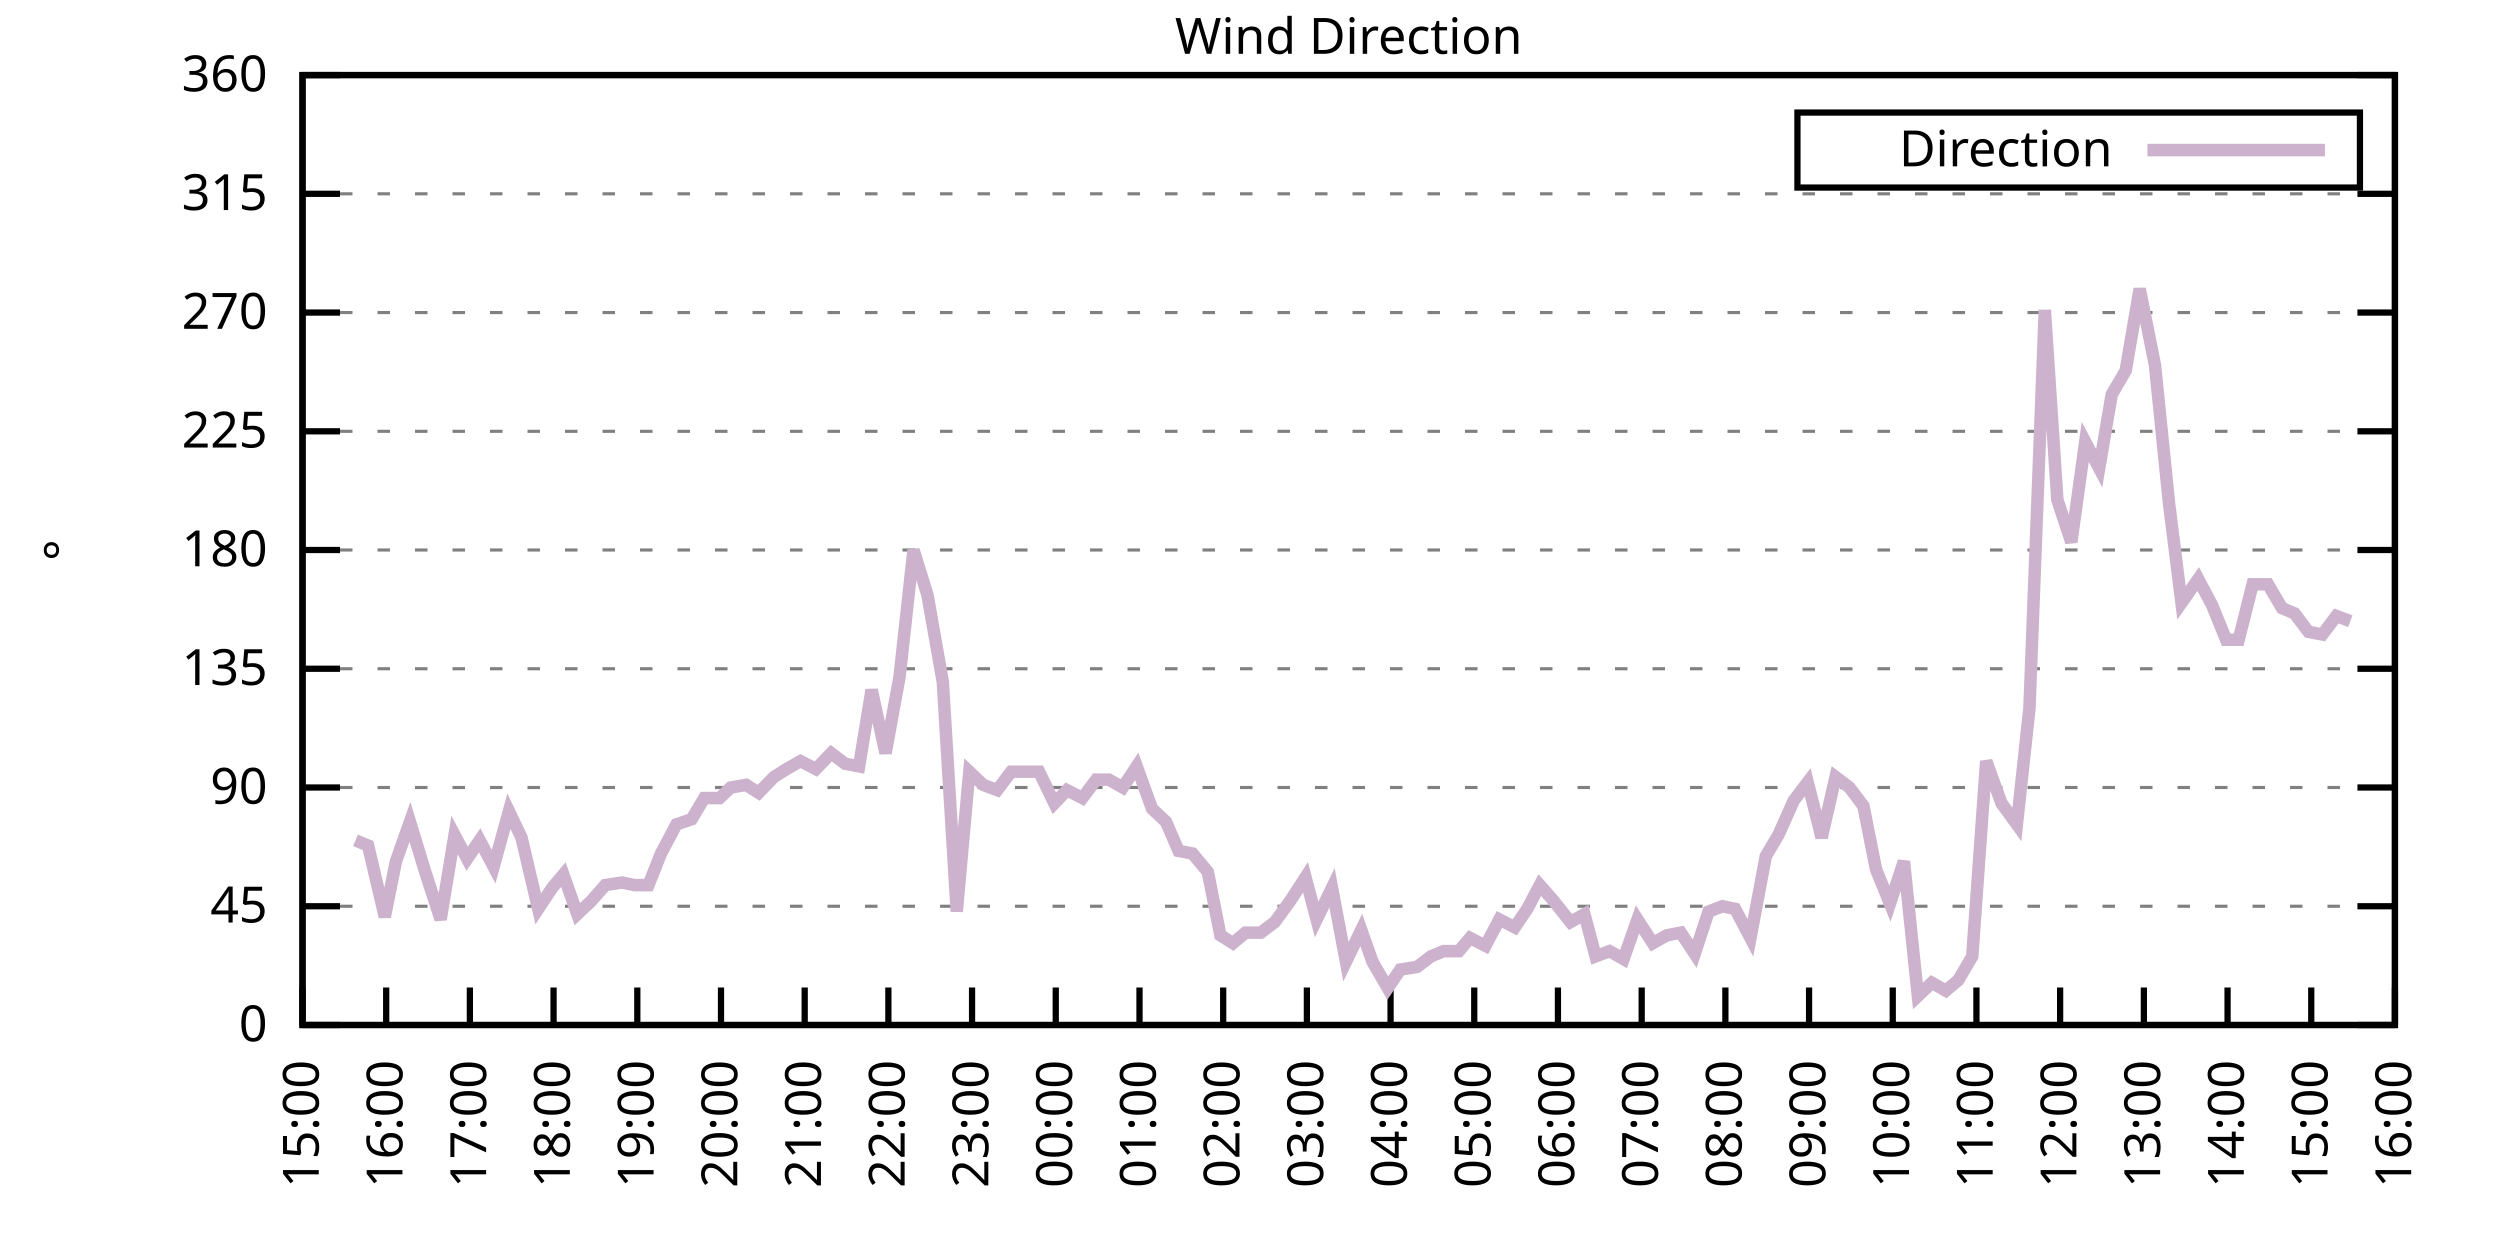
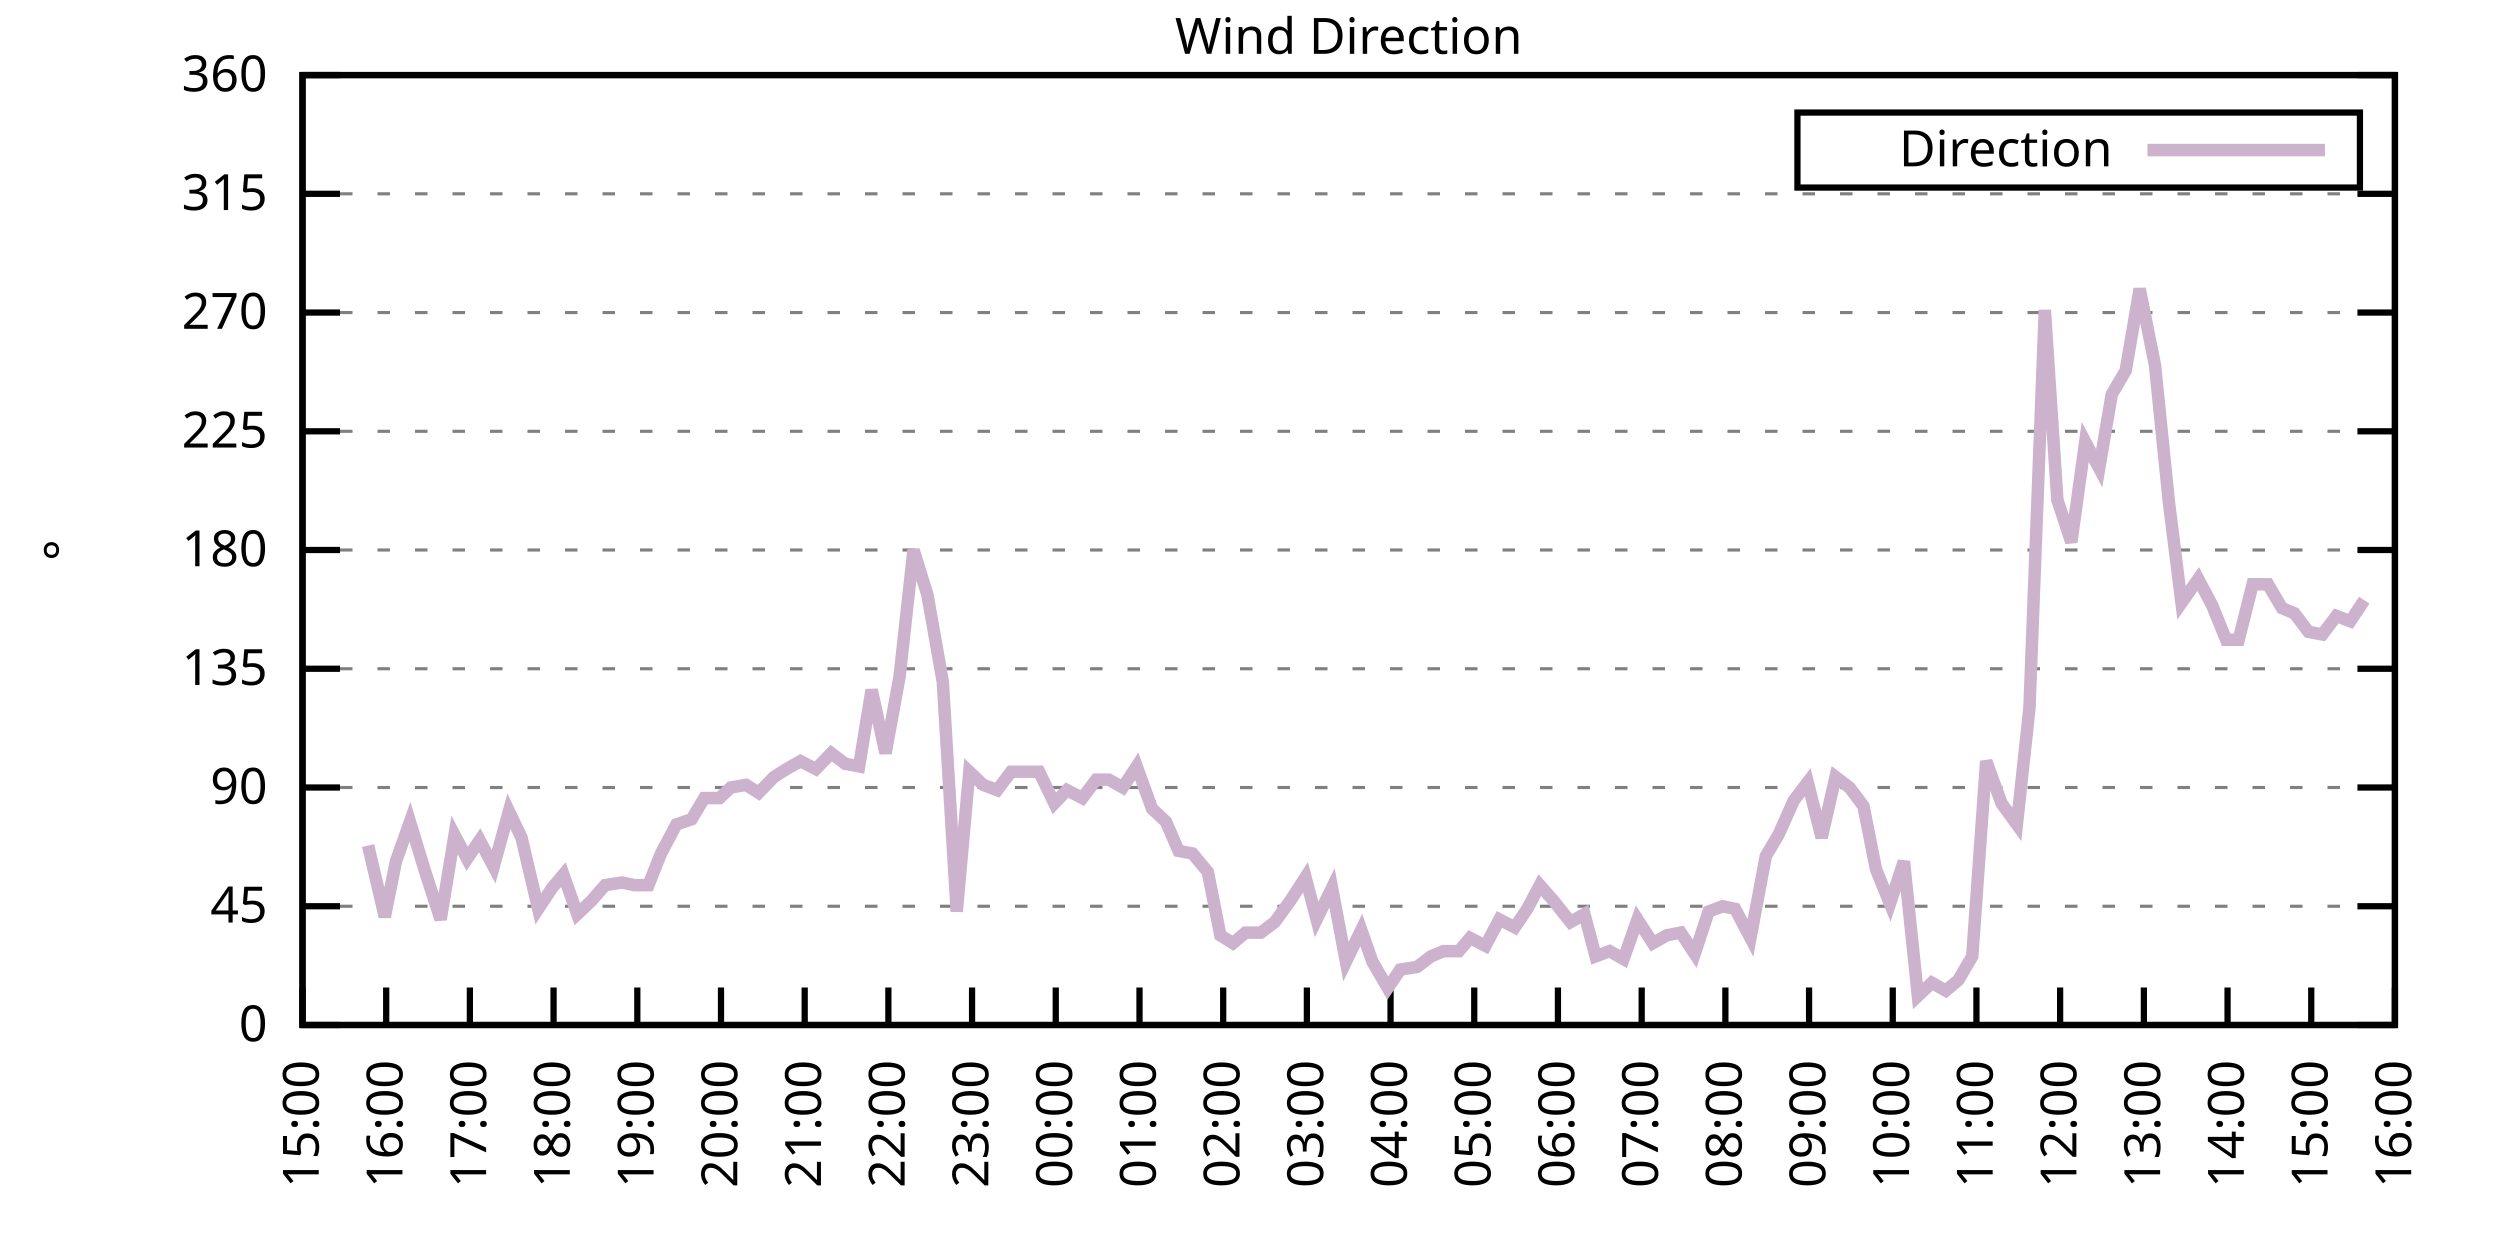
<svg xmlns="http://www.w3.org/2000/svg" xmlns:xlink="http://www.w3.org/1999/xlink" width="400" height="200" viewBox="0 0 400 200">
  <g id="gnuplot_canvas">
    <rect x="0" y="0" width="400" height="200" fill="none" />
    <defs>
      <circle id="gpDot" r="0.5" stroke-width="0.5" stroke="currentColor" />
      <path id="gpPt0" stroke-width="0.333" stroke="currentColor" d="M-1,0 h2 M0,-1 v2" />
      <path id="gpPt1" stroke-width="0.333" stroke="currentColor" d="M-1,-1 L1,1 M1,-1 L-1,1" />
      <path id="gpPt2" stroke-width="0.333" stroke="currentColor" d="M-1,0 L1,0 M0,-1 L0,1 M-1,-1 L1,1 M-1,1 L1,-1" />
      <rect id="gpPt3" stroke-width="0.333" stroke="currentColor" x="-1" y="-1" width="2" height="2" />
      <rect id="gpPt4" stroke-width="0.333" stroke="currentColor" fill="currentColor" x="-1" y="-1" width="2" height="2" />
      <circle id="gpPt5" stroke-width="0.333" stroke="currentColor" cx="0" cy="0" r="1" />
      <use xlink:href="#gpPt5" id="gpPt6" fill="currentColor" stroke="none" />
      <path id="gpPt7" stroke-width="0.333" stroke="currentColor" d="M0,-1.33 L-1.33,0.67 L1.33,0.67 z" />
      <use xlink:href="#gpPt7" id="gpPt8" fill="currentColor" stroke="none" />
      <use xlink:href="#gpPt7" id="gpPt9" stroke="currentColor" transform="rotate(180)" />
      <use xlink:href="#gpPt9" id="gpPt10" fill="currentColor" stroke="none" />
      <use xlink:href="#gpPt3" id="gpPt11" stroke="currentColor" transform="rotate(45)" />
      <use xlink:href="#gpPt11" id="gpPt12" fill="currentColor" stroke="none" />
      <path id="gpPt13" stroke-width="0.333" stroke="currentColor" d="M0,1.330 L1.265,0.411 L0.782,-1.067 L-0.782,-1.076 L-1.265,0.411 z" />
      <use xlink:href="#gpPt13" id="gpPt14" fill="currentColor" stroke="none" />
      <filter id="textbox" filterUnits="objectBoundingBox" x="0" y="0" height="1" width="1">
        <feFlood flood-color="white" flood-opacity="1" result="bgnd" />
        <feComposite in="SourceGraphic" in2="bgnd" operator="atop" />
      </filter>
      <filter id="greybox" filterUnits="objectBoundingBox" x="0" y="0" height="1" width="1">
        <feFlood flood-color="lightgrey" flood-opacity="1" result="grey" />
        <feComposite in="SourceGraphic" in2="grey" operator="atop" />
      </filter>
    </defs>
    <g fill="none" color="white" stroke="currentColor" stroke-width="1.00" stroke-linecap="butt" stroke-linejoin="miter">
</g>
    <g fill="none" color="black" stroke="currentColor" stroke-width="1.00" stroke-linecap="butt" stroke-linejoin="miter">
      <g stroke="none" shape-rendering="crispEdges">
        <polygon fill="rgb(255, 255, 255)" points="48.40,164.00 383.18,164.00 383.18,12.02 48.40,12.02 " />
      </g>
    </g>
    <g fill="none" color="black" stroke="currentColor" stroke-width="1.00" stroke-linecap="butt" stroke-linejoin="miter">
</g>
    <g fill="none" color="black" stroke="black" stroke-width="0.50" stroke-linecap="butt" stroke-linejoin="miter">
</g>
    <g fill="none" color="gray" stroke="currentColor" stroke-width="0.50" stroke-linecap="butt" stroke-linejoin="miter">
      <path stroke="gray" stroke-dasharray="2,4" class="gridline" d="M48.40,164.00 L383.19,164.00  " />
    </g>
    <g fill="none" color="gray" stroke="gray" stroke-width="1.00" stroke-linecap="butt" stroke-linejoin="miter">
</g>
    <g fill="none" color="black" stroke="currentColor" stroke-width="1.00" stroke-linecap="butt" stroke-linejoin="miter">
      <path stroke="black" d="M48.40,164.00 L54.40,164.00 M383.19,164.00 L377.19,164.00  " />
      <g transform="translate(42.80,166.60)" stroke="none" fill="black" font-family="Sans" font-size="8.00" text-anchor="end">
        <text>
          <tspan font-family="Sans"> 0</tspan>
        </text>
      </g>
    </g>
    <g fill="none" color="black" stroke="currentColor" stroke-width="1.00" stroke-linecap="butt" stroke-linejoin="miter">
</g>
    <g fill="none" color="black" stroke="black" stroke-width="0.50" stroke-linecap="butt" stroke-linejoin="miter">
</g>
    <g fill="none" color="gray" stroke="currentColor" stroke-width="0.50" stroke-linecap="butt" stroke-linejoin="miter">
      <path stroke="gray" stroke-dasharray="2,4" class="gridline" d="M48.40,145.00 L383.19,145.00  " />
    </g>
    <g fill="none" color="gray" stroke="gray" stroke-width="1.00" stroke-linecap="butt" stroke-linejoin="miter">
</g>
    <g fill="none" color="black" stroke="currentColor" stroke-width="1.00" stroke-linecap="butt" stroke-linejoin="miter">
      <path stroke="black" d="M48.40,145.00 L54.40,145.00 M383.19,145.00 L377.19,145.00  " />
      <g transform="translate(42.80,147.60)" stroke="none" fill="black" font-family="Sans" font-size="8.00" text-anchor="end">
        <text>
          <tspan font-family="Sans"> 45</tspan>
        </text>
      </g>
    </g>
    <g fill="none" color="black" stroke="currentColor" stroke-width="1.00" stroke-linecap="butt" stroke-linejoin="miter">
</g>
    <g fill="none" color="black" stroke="black" stroke-width="0.50" stroke-linecap="butt" stroke-linejoin="miter">
</g>
    <g fill="none" color="gray" stroke="currentColor" stroke-width="0.50" stroke-linecap="butt" stroke-linejoin="miter">
      <path stroke="gray" stroke-dasharray="2,4" class="gridline" d="M48.40,126.00 L383.19,126.00  " />
    </g>
    <g fill="none" color="gray" stroke="gray" stroke-width="1.00" stroke-linecap="butt" stroke-linejoin="miter">
</g>
    <g fill="none" color="black" stroke="currentColor" stroke-width="1.00" stroke-linecap="butt" stroke-linejoin="miter">
      <path stroke="black" d="M48.40,126.00 L54.40,126.00 M383.19,126.00 L377.19,126.00  " />
      <g transform="translate(42.80,128.60)" stroke="none" fill="black" font-family="Sans" font-size="8.00" text-anchor="end">
        <text>
          <tspan font-family="Sans"> 90</tspan>
        </text>
      </g>
    </g>
    <g fill="none" color="black" stroke="currentColor" stroke-width="1.00" stroke-linecap="butt" stroke-linejoin="miter">
</g>
    <g fill="none" color="black" stroke="black" stroke-width="0.50" stroke-linecap="butt" stroke-linejoin="miter">
</g>
    <g fill="none" color="gray" stroke="currentColor" stroke-width="0.50" stroke-linecap="butt" stroke-linejoin="miter">
      <path stroke="gray" stroke-dasharray="2,4" class="gridline" d="M48.40,107.00 L383.19,107.00  " />
    </g>
    <g fill="none" color="gray" stroke="gray" stroke-width="1.00" stroke-linecap="butt" stroke-linejoin="miter">
</g>
    <g fill="none" color="black" stroke="currentColor" stroke-width="1.00" stroke-linecap="butt" stroke-linejoin="miter">
      <path stroke="black" d="M48.40,107.00 L54.40,107.00 M383.19,107.00 L377.19,107.00  " />
      <g transform="translate(42.80,109.60)" stroke="none" fill="black" font-family="Sans" font-size="8.00" text-anchor="end">
        <text>
          <tspan font-family="Sans"> 135</tspan>
        </text>
      </g>
    </g>
    <g fill="none" color="black" stroke="currentColor" stroke-width="1.00" stroke-linecap="butt" stroke-linejoin="miter">
</g>
    <g fill="none" color="black" stroke="black" stroke-width="0.50" stroke-linecap="butt" stroke-linejoin="miter">
</g>
    <g fill="none" color="gray" stroke="currentColor" stroke-width="0.50" stroke-linecap="butt" stroke-linejoin="miter">
      <path stroke="gray" stroke-dasharray="2,4" class="gridline" d="M48.40,88.00 L383.19,88.00  " />
    </g>
    <g fill="none" color="gray" stroke="gray" stroke-width="1.00" stroke-linecap="butt" stroke-linejoin="miter">
</g>
    <g fill="none" color="black" stroke="currentColor" stroke-width="1.00" stroke-linecap="butt" stroke-linejoin="miter">
      <path stroke="black" d="M48.40,88.00 L54.40,88.00 M383.19,88.00 L377.19,88.00  " />
      <g transform="translate(42.80,90.60)" stroke="none" fill="black" font-family="Sans" font-size="8.00" text-anchor="end">
        <text>
          <tspan font-family="Sans"> 180</tspan>
        </text>
      </g>
    </g>
    <g fill="none" color="black" stroke="currentColor" stroke-width="1.00" stroke-linecap="butt" stroke-linejoin="miter">
</g>
    <g fill="none" color="black" stroke="black" stroke-width="0.50" stroke-linecap="butt" stroke-linejoin="miter">
</g>
    <g fill="none" color="gray" stroke="currentColor" stroke-width="0.50" stroke-linecap="butt" stroke-linejoin="miter">
      <path stroke="gray" stroke-dasharray="2,4" class="gridline" d="M48.40,69.01 L383.19,69.01  " />
    </g>
    <g fill="none" color="gray" stroke="gray" stroke-width="1.00" stroke-linecap="butt" stroke-linejoin="miter">
</g>
    <g fill="none" color="black" stroke="currentColor" stroke-width="1.00" stroke-linecap="butt" stroke-linejoin="miter">
      <path stroke="black" d="M48.40,69.01 L54.40,69.01 M383.19,69.01 L377.19,69.01  " />
      <g transform="translate(42.80,71.61)" stroke="none" fill="black" font-family="Sans" font-size="8.00" text-anchor="end">
        <text>
          <tspan font-family="Sans"> 225</tspan>
        </text>
      </g>
    </g>
    <g fill="none" color="black" stroke="currentColor" stroke-width="1.00" stroke-linecap="butt" stroke-linejoin="miter">
</g>
    <g fill="none" color="black" stroke="black" stroke-width="0.50" stroke-linecap="butt" stroke-linejoin="miter">
</g>
    <g fill="none" color="gray" stroke="currentColor" stroke-width="0.50" stroke-linecap="butt" stroke-linejoin="miter">
      <path stroke="gray" stroke-dasharray="2,4" class="gridline" d="M48.40,50.01 L383.19,50.01  " />
    </g>
    <g fill="none" color="gray" stroke="gray" stroke-width="1.00" stroke-linecap="butt" stroke-linejoin="miter">
</g>
    <g fill="none" color="black" stroke="currentColor" stroke-width="1.00" stroke-linecap="butt" stroke-linejoin="miter">
      <path stroke="black" d="M48.40,50.01 L54.40,50.01 M383.19,50.01 L377.19,50.01  " />
      <g transform="translate(42.80,52.61)" stroke="none" fill="black" font-family="Sans" font-size="8.00" text-anchor="end">
        <text>
          <tspan font-family="Sans"> 270</tspan>
        </text>
      </g>
    </g>
    <g fill="none" color="black" stroke="currentColor" stroke-width="1.00" stroke-linecap="butt" stroke-linejoin="miter">
</g>
    <g fill="none" color="black" stroke="black" stroke-width="0.50" stroke-linecap="butt" stroke-linejoin="miter">
</g>
    <g fill="none" color="gray" stroke="currentColor" stroke-width="0.50" stroke-linecap="butt" stroke-linejoin="miter">
      <path stroke="gray" stroke-dasharray="2,4" class="gridline" d="M48.40,31.01 L383.19,31.01  " />
    </g>
    <g fill="none" color="gray" stroke="gray" stroke-width="1.00" stroke-linecap="butt" stroke-linejoin="miter">
</g>
    <g fill="none" color="black" stroke="currentColor" stroke-width="1.00" stroke-linecap="butt" stroke-linejoin="miter">
      <path stroke="black" d="M48.40,31.01 L54.40,31.01 M383.19,31.01 L377.19,31.01  " />
      <g transform="translate(42.80,33.61)" stroke="none" fill="black" font-family="Sans" font-size="8.00" text-anchor="end">
        <text>
          <tspan font-family="Sans"> 315</tspan>
        </text>
      </g>
    </g>
    <g fill="none" color="black" stroke="currentColor" stroke-width="1.00" stroke-linecap="butt" stroke-linejoin="miter">
</g>
    <g fill="none" color="black" stroke="black" stroke-width="0.50" stroke-linecap="butt" stroke-linejoin="miter">
</g>
    <g fill="none" color="gray" stroke="currentColor" stroke-width="0.50" stroke-linecap="butt" stroke-linejoin="miter">
      <path stroke="gray" stroke-dasharray="2,4" class="gridline" d="M48.40,12.01 L383.19,12.01  " />
    </g>
    <g fill="none" color="gray" stroke="gray" stroke-width="1.00" stroke-linecap="butt" stroke-linejoin="miter">
</g>
    <g fill="none" color="black" stroke="currentColor" stroke-width="1.00" stroke-linecap="butt" stroke-linejoin="miter">
      <path stroke="black" d="M48.40,12.01 L54.40,12.01 M383.19,12.01 L377.19,12.01  " />
      <g transform="translate(42.80,14.61)" stroke="none" fill="black" font-family="Sans" font-size="8.00" text-anchor="end">
        <text>
          <tspan font-family="Sans"> 360</tspan>
        </text>
      </g>
    </g>
    <g fill="none" color="black" stroke="currentColor" stroke-width="1.00" stroke-linecap="butt" stroke-linejoin="miter">
      <path stroke="black" d="M48.40,164.00 L48.40,158.00  " />
      <g transform="translate(51.00,169.60) rotate(270.00)" stroke="none" fill="black" font-family="Sans" font-size="8.00" text-anchor="end">
        <text>
          <tspan font-family="Sans">15:00</tspan>
        </text>
      </g>
    </g>
    <g fill="none" color="black" stroke="currentColor" stroke-width="1.00" stroke-linecap="butt" stroke-linejoin="miter">
      <path stroke="black" d="M61.79,164.00 L61.79,158.00  " />
      <g transform="translate(64.39,169.60) rotate(270.00)" stroke="none" fill="black" font-family="Sans" font-size="8.00" text-anchor="end">
        <text>
          <tspan font-family="Sans">16:00</tspan>
        </text>
      </g>
    </g>
    <g fill="none" color="black" stroke="currentColor" stroke-width="1.00" stroke-linecap="butt" stroke-linejoin="miter">
      <path stroke="black" d="M75.18,164.00 L75.18,158.00  " />
      <g transform="translate(77.78,169.60) rotate(270.00)" stroke="none" fill="black" font-family="Sans" font-size="8.00" text-anchor="end">
        <text>
          <tspan font-family="Sans">17:00</tspan>
        </text>
      </g>
    </g>
    <g fill="none" color="black" stroke="currentColor" stroke-width="1.00" stroke-linecap="butt" stroke-linejoin="miter">
      <path stroke="black" d="M88.57,164.00 L88.57,158.00  " />
      <g transform="translate(91.17,169.60) rotate(270.00)" stroke="none" fill="black" font-family="Sans" font-size="8.00" text-anchor="end">
        <text>
          <tspan font-family="Sans">18:00</tspan>
        </text>
      </g>
    </g>
    <g fill="none" color="black" stroke="currentColor" stroke-width="1.00" stroke-linecap="butt" stroke-linejoin="miter">
      <path stroke="black" d="M101.97,164.00 L101.97,158.00  " />
      <g transform="translate(104.57,169.60) rotate(270.00)" stroke="none" fill="black" font-family="Sans" font-size="8.00" text-anchor="end">
        <text>
          <tspan font-family="Sans">19:00</tspan>
        </text>
      </g>
    </g>
    <g fill="none" color="black" stroke="currentColor" stroke-width="1.00" stroke-linecap="butt" stroke-linejoin="miter">
      <path stroke="black" d="M115.36,164.00 L115.36,158.00  " />
      <g transform="translate(117.96,169.60) rotate(270.00)" stroke="none" fill="black" font-family="Sans" font-size="8.00" text-anchor="end">
        <text>
          <tspan font-family="Sans">20:00</tspan>
        </text>
      </g>
    </g>
    <g fill="none" color="black" stroke="currentColor" stroke-width="1.00" stroke-linecap="butt" stroke-linejoin="miter">
      <path stroke="black" d="M128.75,164.00 L128.75,158.00  " />
      <g transform="translate(131.35,169.60) rotate(270.00)" stroke="none" fill="black" font-family="Sans" font-size="8.00" text-anchor="end">
        <text>
          <tspan font-family="Sans">21:00</tspan>
        </text>
      </g>
    </g>
    <g fill="none" color="black" stroke="currentColor" stroke-width="1.00" stroke-linecap="butt" stroke-linejoin="miter">
      <path stroke="black" d="M142.14,164.00 L142.14,158.00  " />
      <g transform="translate(144.74,169.60) rotate(270.00)" stroke="none" fill="black" font-family="Sans" font-size="8.00" text-anchor="end">
        <text>
          <tspan font-family="Sans">22:00</tspan>
        </text>
      </g>
    </g>
    <g fill="none" color="black" stroke="currentColor" stroke-width="1.00" stroke-linecap="butt" stroke-linejoin="miter">
      <path stroke="black" d="M155.53,164.00 L155.53,158.00  " />
      <g transform="translate(158.13,169.60) rotate(270.00)" stroke="none" fill="black" font-family="Sans" font-size="8.00" text-anchor="end">
        <text>
          <tspan font-family="Sans">23:00</tspan>
        </text>
      </g>
    </g>
    <g fill="none" color="black" stroke="currentColor" stroke-width="1.00" stroke-linecap="butt" stroke-linejoin="miter">
      <path stroke="black" d="M168.92,164.00 L168.92,158.00  " />
      <g transform="translate(171.52,169.60) rotate(270.00)" stroke="none" fill="black" font-family="Sans" font-size="8.00" text-anchor="end">
        <text>
          <tspan font-family="Sans">00:00</tspan>
        </text>
      </g>
    </g>
    <g fill="none" color="black" stroke="currentColor" stroke-width="1.00" stroke-linecap="butt" stroke-linejoin="miter">
      <path stroke="black" d="M182.32,164.00 L182.32,158.00  " />
      <g transform="translate(184.92,169.60) rotate(270.00)" stroke="none" fill="black" font-family="Sans" font-size="8.00" text-anchor="end">
        <text>
          <tspan font-family="Sans">01:00</tspan>
        </text>
      </g>
    </g>
    <g fill="none" color="black" stroke="currentColor" stroke-width="1.00" stroke-linecap="butt" stroke-linejoin="miter">
      <path stroke="black" d="M195.71,164.00 L195.71,158.00  " />
      <g transform="translate(198.31,169.60) rotate(270.00)" stroke="none" fill="black" font-family="Sans" font-size="8.00" text-anchor="end">
        <text>
          <tspan font-family="Sans">02:00</tspan>
        </text>
      </g>
    </g>
    <g fill="none" color="black" stroke="currentColor" stroke-width="1.00" stroke-linecap="butt" stroke-linejoin="miter">
      <path stroke="black" d="M209.10,164.00 L209.10,158.00  " />
      <g transform="translate(211.70,169.60) rotate(270.00)" stroke="none" fill="black" font-family="Sans" font-size="8.00" text-anchor="end">
        <text>
          <tspan font-family="Sans">03:00</tspan>
        </text>
      </g>
    </g>
    <g fill="none" color="black" stroke="currentColor" stroke-width="1.00" stroke-linecap="butt" stroke-linejoin="miter">
      <path stroke="black" d="M222.49,164.00 L222.49,158.00  " />
      <g transform="translate(225.09,169.60) rotate(270.00)" stroke="none" fill="black" font-family="Sans" font-size="8.00" text-anchor="end">
        <text>
          <tspan font-family="Sans">04:00</tspan>
        </text>
      </g>
    </g>
    <g fill="none" color="black" stroke="currentColor" stroke-width="1.00" stroke-linecap="butt" stroke-linejoin="miter">
      <path stroke="black" d="M235.88,164.00 L235.88,158.00  " />
      <g transform="translate(238.48,169.60) rotate(270.00)" stroke="none" fill="black" font-family="Sans" font-size="8.00" text-anchor="end">
        <text>
          <tspan font-family="Sans">05:00</tspan>
        </text>
      </g>
    </g>
    <g fill="none" color="black" stroke="currentColor" stroke-width="1.00" stroke-linecap="butt" stroke-linejoin="miter">
      <path stroke="black" d="M249.27,164.00 L249.27,158.00  " />
      <g transform="translate(251.87,169.60) rotate(270.00)" stroke="none" fill="black" font-family="Sans" font-size="8.00" text-anchor="end">
        <text>
          <tspan font-family="Sans">06:00</tspan>
        </text>
      </g>
    </g>
    <g fill="none" color="black" stroke="currentColor" stroke-width="1.00" stroke-linecap="butt" stroke-linejoin="miter">
      <path stroke="black" d="M262.67,164.00 L262.67,158.00  " />
      <g transform="translate(265.27,169.60) rotate(270.00)" stroke="none" fill="black" font-family="Sans" font-size="8.00" text-anchor="end">
        <text>
          <tspan font-family="Sans">07:00</tspan>
        </text>
      </g>
    </g>
    <g fill="none" color="black" stroke="currentColor" stroke-width="1.00" stroke-linecap="butt" stroke-linejoin="miter">
      <path stroke="black" d="M276.06,164.00 L276.06,158.00  " />
      <g transform="translate(278.66,169.60) rotate(270.00)" stroke="none" fill="black" font-family="Sans" font-size="8.00" text-anchor="end">
        <text>
          <tspan font-family="Sans">08:00</tspan>
        </text>
      </g>
    </g>
    <g fill="none" color="black" stroke="currentColor" stroke-width="1.00" stroke-linecap="butt" stroke-linejoin="miter">
      <path stroke="black" d="M289.45,164.00 L289.45,158.00  " />
      <g transform="translate(292.05,169.60) rotate(270.00)" stroke="none" fill="black" font-family="Sans" font-size="8.00" text-anchor="end">
        <text>
          <tspan font-family="Sans">09:00</tspan>
        </text>
      </g>
    </g>
    <g fill="none" color="black" stroke="currentColor" stroke-width="1.00" stroke-linecap="butt" stroke-linejoin="miter">
      <path stroke="black" d="M302.84,164.00 L302.84,158.00  " />
      <g transform="translate(305.44,169.60) rotate(270.00)" stroke="none" fill="black" font-family="Sans" font-size="8.00" text-anchor="end">
        <text>
          <tspan font-family="Sans">10:00</tspan>
        </text>
      </g>
    </g>
    <g fill="none" color="black" stroke="currentColor" stroke-width="1.00" stroke-linecap="butt" stroke-linejoin="miter">
      <path stroke="black" d="M316.23,164.00 L316.23,158.00  " />
      <g transform="translate(318.83,169.60) rotate(270.00)" stroke="none" fill="black" font-family="Sans" font-size="8.00" text-anchor="end">
        <text>
          <tspan font-family="Sans">11:00</tspan>
        </text>
      </g>
    </g>
    <g fill="none" color="black" stroke="currentColor" stroke-width="1.00" stroke-linecap="butt" stroke-linejoin="miter">
      <path stroke="black" d="M329.62,164.00 L329.62,158.00  " />
      <g transform="translate(332.22,169.60) rotate(270.00)" stroke="none" fill="black" font-family="Sans" font-size="8.00" text-anchor="end">
        <text>
          <tspan font-family="Sans">12:00</tspan>
        </text>
      </g>
    </g>
    <g fill="none" color="black" stroke="currentColor" stroke-width="1.00" stroke-linecap="butt" stroke-linejoin="miter">
      <path stroke="black" d="M343.02,164.00 L343.02,158.00  " />
      <g transform="translate(345.62,169.60) rotate(270.00)" stroke="none" fill="black" font-family="Sans" font-size="8.00" text-anchor="end">
        <text>
          <tspan font-family="Sans">13:00</tspan>
        </text>
      </g>
    </g>
    <g fill="none" color="black" stroke="currentColor" stroke-width="1.00" stroke-linecap="butt" stroke-linejoin="miter">
      <path stroke="black" d="M356.41,164.00 L356.41,158.00  " />
      <g transform="translate(359.01,169.60) rotate(270.00)" stroke="none" fill="black" font-family="Sans" font-size="8.00" text-anchor="end">
        <text>
          <tspan font-family="Sans">14:00</tspan>
        </text>
      </g>
    </g>
    <g fill="none" color="black" stroke="currentColor" stroke-width="1.00" stroke-linecap="butt" stroke-linejoin="miter">
      <path stroke="black" d="M369.80,164.00 L369.80,158.00  " />
      <g transform="translate(372.40,169.60) rotate(270.00)" stroke="none" fill="black" font-family="Sans" font-size="8.00" text-anchor="end">
        <text>
          <tspan font-family="Sans">15:00</tspan>
        </text>
      </g>
    </g>
    <g fill="none" color="black" stroke="currentColor" stroke-width="1.00" stroke-linecap="butt" stroke-linejoin="miter">
      <path stroke="black" d="M383.19,164.00 L383.19,158.00  " />
      <g transform="translate(385.79,169.60) rotate(270.00)" stroke="none" fill="black" font-family="Sans" font-size="8.00" text-anchor="end">
        <text>
          <tspan font-family="Sans">16:00</tspan>
        </text>
      </g>
    </g>
    <g fill="none" color="black" stroke="currentColor" stroke-width="1.00" stroke-linecap="butt" stroke-linejoin="miter">
</g>
    <g fill="none" color="black" stroke="currentColor" stroke-width="1.00" stroke-linecap="butt" stroke-linejoin="miter">
      <path stroke="black" d="M48.40,12.01 L48.40,164.00 L383.19,164.00 L383.19,12.01 L48.40,12.01 Z  " />
    </g>
    <g fill="none" color="black" stroke="currentColor" stroke-width="1.00" stroke-linecap="butt" stroke-linejoin="miter">
</g>
    <g fill="none" color="black" stroke="currentColor" stroke-width="1.00" stroke-linecap="butt" stroke-linejoin="miter">
      <path stroke="black" d="M287.59,30.01 L287.59,18.01 L377.59,18.01 L377.59,30.01 L287.59,30.01 Z  " />
    </g>
    <g id="Wind_direction_plot_1">
      <g fill="none" color="white" stroke="black" stroke-width="2.00" stroke-linecap="butt" stroke-linejoin="miter">
</g>
      <g fill="none" color="black" stroke="currentColor" stroke-width="2.00" stroke-linecap="butt" stroke-linejoin="miter">
        <g transform="translate(337.99,26.61)" stroke="none" fill="black" font-family="Sans" font-size="8.00" text-anchor="end">
          <text>
            <tspan font-family="Sans">Direction</tspan>
          </text>
        </g>
      </g>
      <g fill="none" color="black" stroke="currentColor" stroke-width="2.00" stroke-linecap="butt" stroke-linejoin="miter">
-         <path stroke="rgb(204, 178, 204)" d="M343.59,24.01 L371.99,24.01 M56.88,134.45 L58.89,135.29 L61.57,146.69 L63.35,137.82 L65.59,131.49 L68.04,139.51   L70.50,147.11 L72.73,133.60 L74.74,137.40 L76.75,134.45 L78.98,138.67 L81.43,129.80 L83.44,134.02 L86.12,145.42   L88.35,142.05 L90.14,139.93 L92.37,146.27 L94.60,144.16 L96.83,141.62 L99.51,141.20 L101.52,141.62 L103.75,141.62   L105.76,136.56 L108.22,131.91 L110.67,131.07 L112.68,127.69 L115.13,127.69 L116.92,126.00 L119.38,125.58 L121.38,126.85   L123.84,124.31 L125.85,123.05 L128.08,121.78 L130.54,123.05 L132.99,120.51 L135.22,122.20 L137.45,122.62 L139.46,110.38   L141.69,120.51 L143.93,108.27 L146.16,88.00 L148.39,95.18 L150.85,109.11 L153.08,145.85 L155.09,123.47 L157.32,125.58   L159.55,126.42 L161.78,123.47 L164.01,123.47 L166.25,123.47 L168.70,128.54 L170.71,126.42 L173.17,127.69 L175.40,124.74   L177.41,124.74 L179.64,126.00 L181.87,122.62 L184.32,129.38 L186.56,131.49 L188.57,136.14 L190.80,136.56 L193.25,139.51   L195.26,149.65 L197.27,150.91 L199.28,149.22 L201.73,149.22 L203.97,147.53 L206.42,144.16 L208.88,140.36 L210.66,147.11   L213.12,142.05 L215.35,153.87 L217.80,148.80 L219.59,153.87 L222.04,158.09 L224.05,155.13 L226.73,154.71 L228.96,153.02   L230.97,152.18 L233.43,152.18 L235.21,150.07 L237.67,151.33 L239.90,147.11 L242.36,148.38 L244.36,145.42 L246.37,141.62   L248.60,144.16 L251.28,147.53 L253.51,146.27 L255.30,153.02 L257.53,152.18 L259.76,153.45 L262.00,147.11 L264.45,150.91   L266.68,149.65 L268.92,149.22 L271.15,152.60 L273.38,145.85 L275.61,145.00 L277.62,145.42 L280.07,150.07 L282.53,136.98   L284.54,133.60 L286.99,128.11 L289.23,125.16 L291.46,134.02 L293.69,124.31 L295.92,126.00 L298.15,128.96 L300.16,139.09   L302.39,144.58 L304.63,137.82 L306.86,159.36 L309.09,157.24 L311.32,158.51 L313.33,156.82 L315.56,153.02 L317.79,121.78   L320.25,128.54 L322.70,131.91 L324.71,113.34 L327.17,49.59 L329.18,79.98 L331.41,86.74 L333.64,70.70 L335.87,74.92   L337.88,63.10 L340.11,59.30 L342.35,46.21 L344.80,58.45 L347.03,80.41 L349.04,96.45 L351.72,92.65 L353.95,96.87   L356.18,102.36 L358.19,102.36 L360.42,93.49 L362.88,93.49 L365.11,97.29 L367.12,98.14 L369.35,101.09 L371.58,101.52   L373.82,98.56 L376.05,99.40  " />
+         <path stroke="rgb(204, 178, 204)" d="M343.59,24.01 L371.99,24.01 M58.89,135.29 L61.57,146.69 L63.35,137.82 L65.59,131.49 L68.04,139.51 L70.50,147.11   L72.73,133.60 L74.74,137.40 L76.75,134.45 L78.98,138.67 L81.43,129.80 L83.44,134.02 L86.12,145.42 L88.35,142.05   L90.14,139.93 L92.37,146.27 L94.60,144.16 L96.83,141.62 L99.51,141.20 L101.52,141.62 L103.75,141.62 L105.76,136.56   L108.22,131.91 L110.67,131.07 L112.68,127.69 L115.13,127.69 L116.92,126.00 L119.38,125.58 L121.38,126.85 L123.84,124.31   L125.85,123.05 L128.08,121.78 L130.54,123.05 L132.99,120.51 L135.22,122.20 L137.45,122.62 L139.46,110.38 L141.69,120.51   L143.93,108.27 L146.16,88.00 L148.39,95.18 L150.85,109.11 L153.08,145.85 L155.09,123.47 L157.32,125.58 L159.55,126.42   L161.78,123.47 L164.01,123.47 L166.25,123.47 L168.70,128.54 L170.71,126.42 L173.17,127.69 L175.40,124.74 L177.41,124.74   L179.64,126.00 L181.87,122.62 L184.32,129.38 L186.56,131.49 L188.57,136.14 L190.80,136.56 L193.25,139.51 L195.26,149.65   L197.27,150.91 L199.28,149.22 L201.73,149.22 L203.97,147.53 L206.42,144.16 L208.88,140.36 L210.66,147.11 L213.12,142.05   L215.35,153.87 L217.80,148.80 L219.59,153.87 L222.04,158.09 L224.05,155.13 L226.73,154.71 L228.96,153.02 L230.97,152.18   L233.43,152.18 L235.21,150.07 L237.67,151.33 L239.90,147.11 L242.36,148.38 L244.36,145.42 L246.37,141.62 L248.60,144.16   L251.28,147.53 L253.51,146.27 L255.30,153.02 L257.53,152.18 L259.76,153.45 L262.00,147.11 L264.45,150.91 L266.68,149.65   L268.92,149.22 L271.15,152.60 L273.38,145.85 L275.61,145.00 L277.62,145.42 L280.07,150.07 L282.53,136.98 L284.54,133.60   L286.99,128.11 L289.23,125.16 L291.46,134.02 L293.69,124.31 L295.92,126.00 L298.15,128.96 L300.16,139.09 L302.39,144.58   L304.63,137.82 L306.86,159.36 L309.09,157.24 L311.32,158.51 L313.33,156.82 L315.56,153.02 L317.79,121.78 L320.25,128.54   L322.70,131.91 L324.71,113.34 L327.17,49.59 L329.18,79.98 L331.41,86.74 L333.64,70.70 L335.87,74.92 L337.88,63.10   L340.11,59.30 L342.35,46.21 L344.80,58.45 L347.03,80.41 L349.04,96.45 L351.72,92.65 L353.95,96.87 L356.18,102.36   L358.19,102.36 L360.42,93.49 L362.88,93.49 L365.11,97.29 L367.12,98.14 L369.35,101.09 L371.58,101.52 L373.82,98.56   L376.05,99.40 L378.28,96.03  " />
      </g>
    </g>
    <g fill="none" color="black" stroke="currentColor" stroke-width="2.00" stroke-linecap="butt" stroke-linejoin="miter">
</g>
    <g fill="none" color="black" stroke="black" stroke-width="1.00" stroke-linecap="butt" stroke-linejoin="miter">
</g>
    <g fill="none" color="black" stroke="currentColor" stroke-width="1.00" stroke-linecap="butt" stroke-linejoin="miter">
      <path stroke="black" d="M48.40,12.01 L48.40,164.00 L383.19,164.00 L383.19,12.01 L48.40,12.01 Z  " />
      <g transform="translate(12.80,88.01) rotate(270.00)" stroke="none" fill="black" font-family="Sans" font-size="8.00" text-anchor="middle">
        <text>
          <tspan font-family="Sans">°</tspan>
        </text>
      </g>
    </g>
    <g fill="none" color="black" stroke="currentColor" stroke-width="1.00" stroke-linecap="butt" stroke-linejoin="miter">
</g>
    <g fill="none" color="black" stroke="currentColor" stroke-width="1.00" stroke-linecap="butt" stroke-linejoin="miter">
      <g transform="translate(215.79,8.61)" stroke="none" fill="black" font-family="Sans" font-size="8.00" text-anchor="middle">
        <text>
          <tspan font-family="Sans">Wind Direction</tspan>
        </text>
      </g>
    </g>
    <g fill="none" color="black" stroke="currentColor" stroke-width="1.00" stroke-linecap="butt" stroke-linejoin="miter">
</g>
  </g>
</svg>
